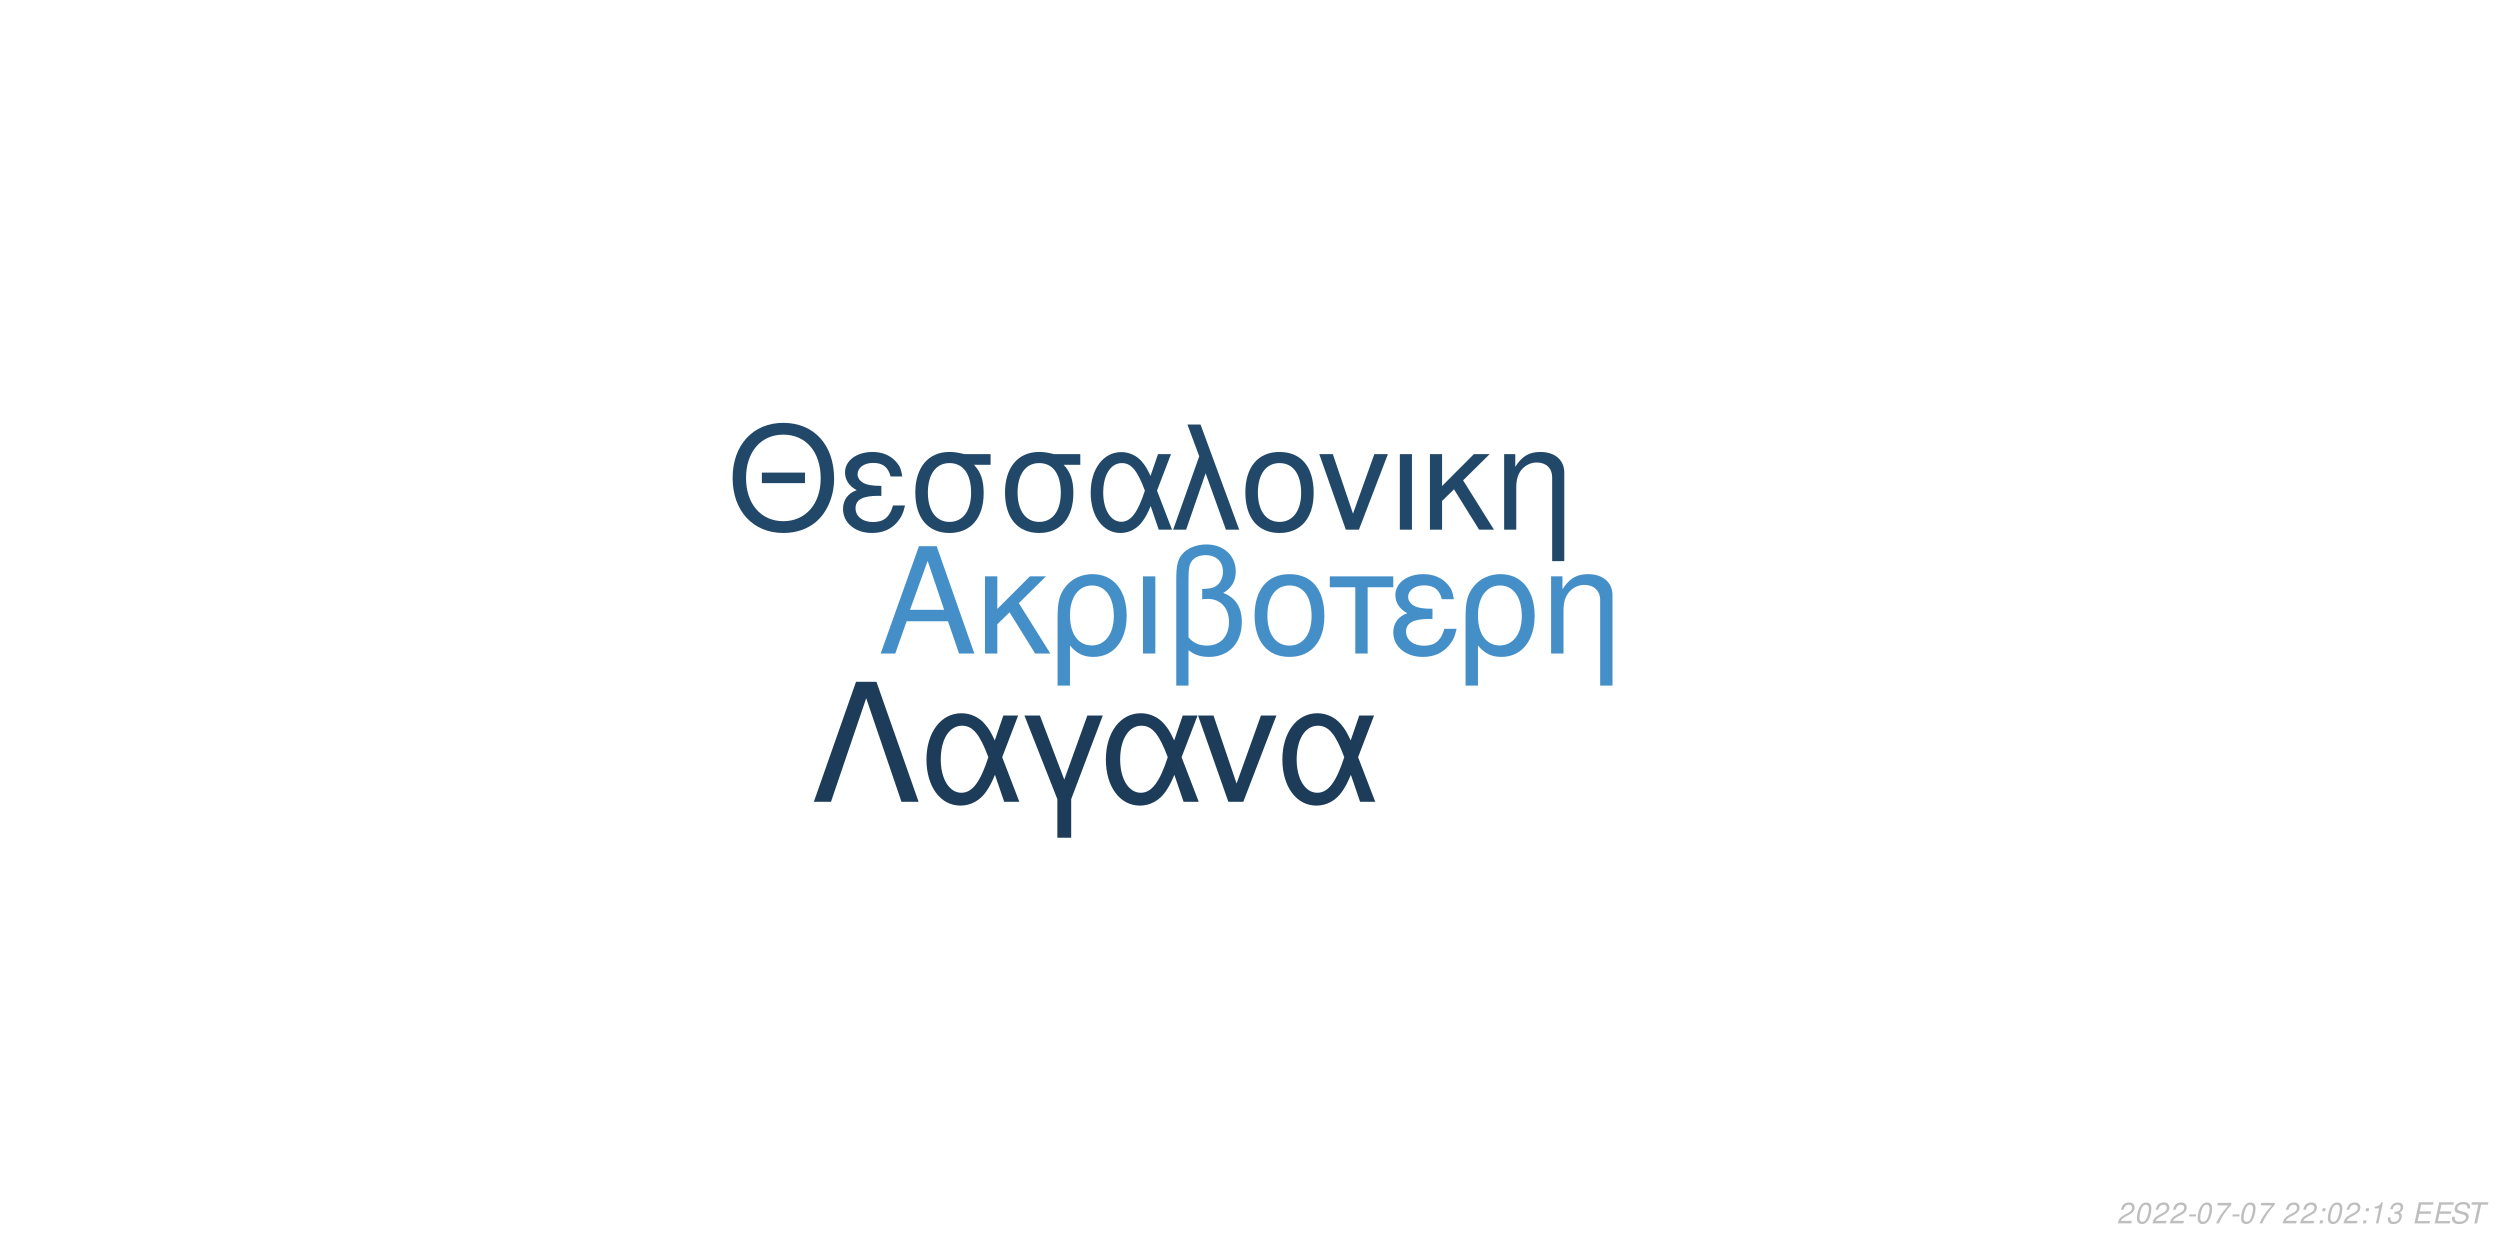
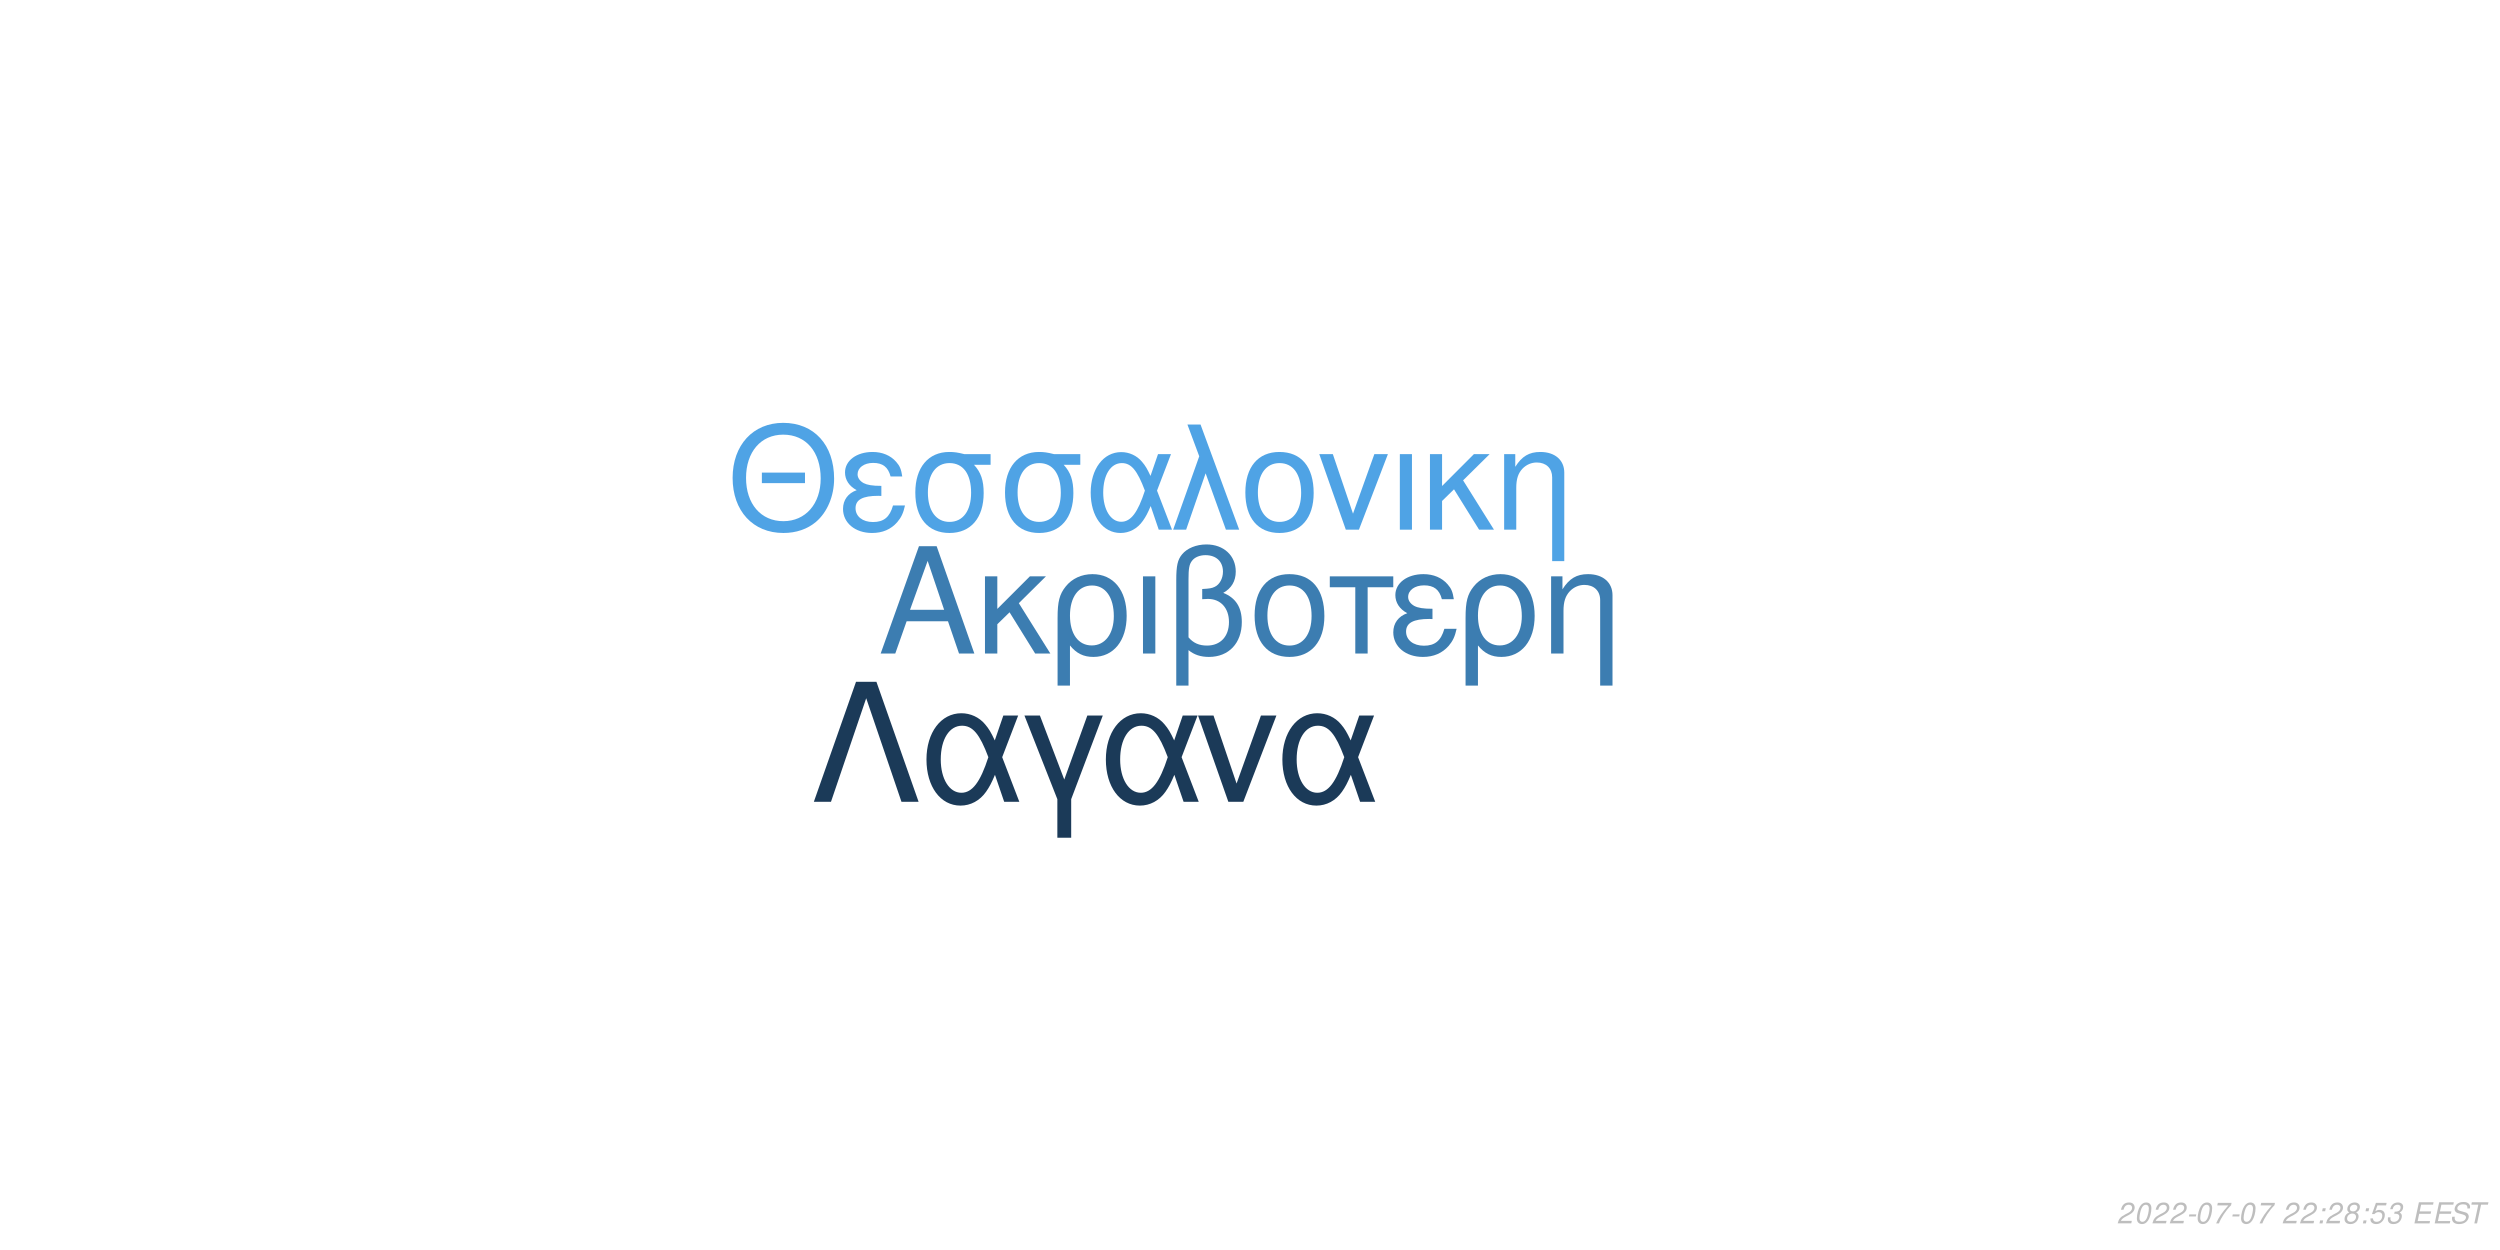
<svg xmlns="http://www.w3.org/2000/svg" xmlns:xlink="http://www.w3.org/1999/xlink" width="864pt" height="432pt" viewBox="0 0 864 432" version="1.1">
  <defs>
    <g>
      <symbol overflow="visible" id="glyph0-0">
        <path style="stroke:none;" d="" />
      </symbol>
      <symbol overflow="visible" id="glyph0-1">
        <path style="stroke:none;" d="M 24.125 -11.141 L 27.938 0 L 33.234 0 L 20.203 -37.094 L 14.094 -37.094 L 0.859 0 L 5.906 0 L 9.828 -11.141 Z M 22.797 -15.109 L 11 -15.109 L 17.094 -32.016 Z M 22.797 -15.109 " />
      </symbol>
      <symbol overflow="visible" id="glyph0-2">
        <path style="stroke:none;" d="M 7.172 -15.422 L 7.172 -26.672 L 2.906 -26.672 L 2.906 0 L 7.172 0 L 7.172 -10.125 L 11.406 -14.25 L 20.25 0 L 25.5 0 L 14.609 -17.406 L 23.969 -26.672 L 18.422 -26.672 Z M 7.172 -15.422 " />
      </symbol>
      <symbol overflow="visible" id="glyph0-3">
        <path style="stroke:none;" d="M 3 11.094 L 7.281 11.094 L 7.281 -2.797 C 9.516 -0.047 11.953 1.172 15.375 1.172 C 22.344 1.172 26.875 -4.422 26.875 -13.031 C 26.875 -21.891 22.297 -27.438 15.062 -27.438 C 11.297 -27.438 7.984 -25.906 5.797 -23.156 C 3.672 -20.516 3 -17.969 3 -12.359 Z M 14.906 -23.516 C 19.547 -23.516 22.438 -19.438 22.438 -12.922 C 22.438 -6.812 19.391 -2.797 14.812 -2.797 C 10.172 -2.797 7.281 -6.766 7.281 -13.125 C 7.281 -19.484 10.234 -23.516 14.906 -23.516 Z M 14.906 -23.516 " />
      </symbol>
      <symbol overflow="visible" id="glyph0-4">
        <path style="stroke:none;" d="M 3.516 0 L 7.781 0 L 7.781 -26.672 L 3.516 -26.672 Z M 3.516 0 " />
      </symbol>
      <symbol overflow="visible" id="glyph0-5">
        <path style="stroke:none;" d="M 4.016 11.094 L 8.25 11.094 L 8.25 -1.172 C 10.172 0.406 12.422 1.172 15.312 1.172 C 22.188 1.172 26.672 -3.609 26.672 -10.891 C 26.672 -15.984 24.578 -19.234 20.25 -20.969 C 23.109 -22.547 24.578 -25.031 24.578 -28.344 C 24.578 -33.844 20.406 -37.703 14.453 -37.703 C 10.938 -37.703 7.734 -36.391 6 -34.25 C 4.484 -32.422 4.016 -30.328 4.016 -25.391 Z M 8.25 -25.656 C 8.25 -29.359 8.5 -30.844 9.469 -32.062 C 10.375 -33.281 12.156 -34 14.094 -34 C 17.812 -34 20.156 -31.812 20.156 -28.297 C 20.156 -25.953 18.984 -23.812 17.297 -23.047 C 16.281 -22.547 15.469 -22.438 12.984 -22.297 L 12.984 -18.781 C 13.734 -18.828 14.344 -18.875 14.969 -18.875 C 19.344 -18.875 22.234 -15.719 22.234 -10.891 C 22.234 -5.906 19.281 -2.75 14.656 -2.75 C 11.953 -2.75 9.922 -3.609 8.25 -5.594 Z M 8.25 -25.656 " />
      </symbol>
      <symbol overflow="visible" id="glyph0-6">
        <path style="stroke:none;" d="M 14.094 -27.438 C 6.562 -27.438 2.094 -22.094 2.094 -13.125 C 2.094 -4.125 6.562 1.172 14.141 1.172 C 21.672 1.172 26.203 -4.172 26.203 -12.922 C 26.203 -22.188 21.828 -27.438 14.094 -27.438 Z M 14.141 -23.516 C 18.938 -23.516 21.781 -19.594 21.781 -12.984 C 21.781 -6.672 18.828 -2.75 14.141 -2.75 C 9.422 -2.75 6.516 -6.672 6.516 -13.125 C 6.516 -19.594 9.422 -23.516 14.141 -23.516 Z M 14.141 -23.516 " />
      </symbol>
      <symbol overflow="visible" id="glyph0-7">
        <path style="stroke:none;" d="M 7.891 0 L 12.156 0 L 12.156 -22.906 L 21.016 -22.906 L 21.016 -26.672 L -0.922 -26.672 L -0.922 -22.906 L 7.891 -22.906 Z M 7.891 0 " />
      </symbol>
      <symbol overflow="visible" id="glyph0-8">
        <path style="stroke:none;" d="M 14.562 -15.469 C 11.344 -15.469 9.562 -15.781 8.297 -16.438 C 6.922 -17.203 6.156 -18.328 6.156 -19.547 C 6.156 -21.891 8.453 -23.562 11.656 -23.562 C 15.062 -23.562 16.953 -22.094 17.812 -18.781 L 21.938 -18.781 C 21.578 -21.266 21.062 -22.5 19.797 -23.922 C 17.812 -26.203 14.906 -27.438 11.453 -27.438 C 5.797 -27.438 1.734 -24.375 1.734 -20.203 C 1.734 -17.609 3.156 -15.375 5.859 -13.938 C 2.797 -12.875 1.016 -10.484 1.016 -7.328 C 1.016 -2.391 5.297 1.172 11.25 1.172 C 14.969 1.172 17.906 -0.109 20.156 -2.641 C 21.578 -4.328 22.297 -5.797 22.906 -8.547 L 18.672 -8.547 C 17.5 -4.422 15.422 -2.703 11.609 -2.703 C 7.938 -2.703 5.438 -4.688 5.438 -7.578 C 5.438 -10.578 7.938 -11.953 13.484 -11.953 C 13.641 -11.953 14.094 -11.953 14.562 -11.906 Z M 14.562 -15.469 " />
      </symbol>
      <symbol overflow="visible" id="glyph0-9">
        <path style="stroke:none;" d="M 3.562 -26.672 L 3.562 0 L 7.844 0 L 7.844 -14.703 C 7.844 -17.906 8.5 -19.891 10.031 -21.531 C 11.406 -22.953 13.188 -23.719 15.062 -23.719 C 18.375 -23.719 20.516 -21.672 20.516 -18.469 L 20.516 11.094 L 24.781 11.094 L 24.781 -20.156 C 24.781 -24.578 21.469 -27.438 16.328 -27.438 C 12.359 -27.438 9.828 -25.906 7.484 -22.188 L 7.484 -26.672 Z M 3.562 -26.672 " />
      </symbol>
      <symbol overflow="visible" id="glyph1-0">
        <path style="stroke:none;" d="" />
      </symbol>
      <symbol overflow="visible" id="glyph1-1">
        <path style="stroke:none;" d="M 26.859 -19.734 L 11.953 -19.734 L 11.953 -16.094 L 26.859 -16.094 Z M 19.328 -36.922 C 8.922 -36.922 1.844 -29.25 1.844 -17.891 C 1.844 -6.484 8.875 1.141 19.391 1.141 C 23.812 1.141 27.703 -0.203 30.641 -2.688 C 34.578 -6.031 36.922 -11.656 36.922 -17.594 C 36.922 -29.297 30 -36.922 19.328 -36.922 Z M 19.328 -32.844 C 27.203 -32.844 32.281 -26.906 32.281 -17.688 C 32.281 -8.922 27.062 -2.938 19.391 -2.938 C 11.609 -2.938 6.484 -8.922 6.484 -17.891 C 6.484 -26.859 11.609 -32.844 19.328 -32.844 Z M 19.328 -32.844 " />
      </symbol>
      <symbol overflow="visible" id="glyph1-2">
        <path style="stroke:none;" d="M 14.25 -15.141 C 11.109 -15.141 9.375 -15.453 8.125 -16.094 C 6.781 -16.844 6.031 -17.938 6.031 -19.141 C 6.031 -21.422 8.266 -23.078 11.406 -23.078 C 14.75 -23.078 16.594 -21.625 17.438 -18.391 L 21.469 -18.391 C 21.125 -20.828 20.625 -22.031 19.391 -23.422 C 17.438 -25.656 14.594 -26.859 11.219 -26.859 C 5.688 -26.859 1.688 -23.875 1.688 -19.781 C 1.688 -17.234 3.094 -15.047 5.734 -13.656 C 2.734 -12.609 1 -10.266 1 -7.172 C 1 -2.344 5.188 1.141 11.016 1.141 C 14.656 1.141 17.547 -0.094 19.734 -2.594 C 21.125 -4.234 21.828 -5.688 22.422 -8.375 L 18.281 -8.375 C 17.141 -4.328 15.094 -2.641 11.359 -2.641 C 7.766 -2.641 5.328 -4.578 5.328 -7.422 C 5.328 -10.359 7.766 -11.703 13.203 -11.703 C 13.359 -11.703 13.797 -11.703 14.25 -11.656 Z M 14.25 -15.141 " />
      </symbol>
      <symbol overflow="visible" id="glyph1-3">
        <path style="stroke:none;" d="M 29 -26.109 L 19.938 -26.109 C 17.594 -26.703 16.438 -26.859 14.703 -26.859 C 7.469 -26.859 2.984 -21.469 2.984 -12.859 C 2.984 -4.031 7.375 1.141 14.797 1.141 C 22.172 1.141 26.609 -4.078 26.609 -12.656 C 26.609 -17.047 25.656 -19.828 23.266 -22.422 L 29 -22.422 Z M 14.797 -23.016 C 19.531 -23.016 22.266 -19.234 22.266 -12.75 C 22.266 -6.531 19.438 -2.688 14.797 -2.688 C 10.172 -2.688 7.328 -6.531 7.328 -12.859 C 7.328 -19.188 10.172 -23.016 14.797 -23.016 Z M 14.797 -23.016 " />
      </symbol>
      <symbol overflow="visible" id="glyph1-4">
        <path style="stroke:none;" d="M 29.344 -26.109 L 24.859 -26.109 L 22.266 -18.578 C 21.125 -21.031 20.484 -22.125 19.328 -23.469 C 17.547 -25.609 14.906 -26.812 12.156 -26.812 C 5.984 -26.812 1.594 -20.984 1.594 -12.812 C 1.594 -4.578 5.828 1.141 11.906 1.141 C 14.953 1.141 17.734 -0.344 19.625 -3.047 C 20.672 -4.531 21.281 -5.688 22.328 -8.172 L 25.109 0 L 29.703 0 L 24.516 -13.5 Z M 20.328 -13.5 C 17.891 -5.922 15.453 -2.734 12.156 -2.734 C 8.516 -2.734 5.922 -6.922 5.922 -12.812 C 5.922 -18.938 8.516 -23.016 12.359 -23.016 C 15.594 -23.016 17.688 -20.531 20.328 -13.5 Z M 20.328 -13.5 " />
      </symbol>
      <symbol overflow="visible" id="glyph1-5">
        <path style="stroke:none;" d="M 1.094 0 L 5.578 0 L 12.312 -19.484 L 19.328 0 L 23.922 0 L 10.562 -36.328 L 6.031 -36.328 L 10.109 -25.359 Z M 1.094 0 " />
      </symbol>
      <symbol overflow="visible" id="glyph1-6">
        <path style="stroke:none;" d="M 13.797 -26.859 C 6.422 -26.859 2.047 -21.625 2.047 -12.859 C 2.047 -4.031 6.422 1.141 13.859 1.141 C 21.234 1.141 25.656 -4.078 25.656 -12.656 C 25.656 -21.719 21.375 -26.859 13.797 -26.859 Z M 13.859 -23.016 C 18.531 -23.016 21.328 -19.188 21.328 -12.703 C 21.328 -6.531 18.438 -2.688 13.859 -2.688 C 9.219 -2.688 6.375 -6.531 6.375 -12.859 C 6.375 -19.188 9.219 -23.016 13.859 -23.016 Z M 13.859 -23.016 " />
      </symbol>
      <symbol overflow="visible" id="glyph1-7">
        <path style="stroke:none;" d="M 14.297 0 L 24.312 -26.109 L 19.625 -26.109 L 12.25 -5.531 L 5.281 -26.109 L 0.594 -26.109 L 9.766 0 Z M 14.297 0 " />
      </symbol>
      <symbol overflow="visible" id="glyph1-8">
        <path style="stroke:none;" d="M 3.438 0 L 7.625 0 L 7.625 -26.109 L 3.438 -26.109 Z M 3.438 0 " />
      </symbol>
      <symbol overflow="visible" id="glyph1-9">
        <path style="stroke:none;" d="M 7.031 -15.094 L 7.031 -26.109 L 2.844 -26.109 L 2.844 0 L 7.031 0 L 7.031 -9.922 L 11.156 -13.953 L 19.828 0 L 24.969 0 L 14.297 -17.047 L 23.469 -26.109 L 18.031 -26.109 Z M 7.031 -15.094 " />
      </symbol>
      <symbol overflow="visible" id="glyph1-10">
        <path style="stroke:none;" d="M 3.484 -26.109 L 3.484 0 L 7.672 0 L 7.672 -14.406 C 7.672 -17.547 8.328 -19.484 9.812 -21.078 C 11.156 -22.469 12.906 -23.219 14.75 -23.219 C 17.984 -23.219 20.078 -21.234 20.078 -18.094 L 20.078 10.859 L 24.266 10.859 L 24.266 -19.734 C 24.266 -24.062 21.031 -26.859 16 -26.859 C 12.109 -26.859 9.609 -25.359 7.328 -21.719 L 7.328 -26.109 Z M 3.484 -26.109 " />
      </symbol>
      <symbol overflow="visible" id="glyph2-0">
        <path style="stroke:none;" d="" />
      </symbol>
      <symbol overflow="visible" id="glyph2-1">
        <path style="stroke:none;" d="M 22.531 -41.484 L 15.484 -41.484 L 0.906 0 L 6.828 0 L 19 -35.797 L 31.188 0 L 37.109 0 Z M 22.531 -41.484 " />
      </symbol>
      <symbol overflow="visible" id="glyph2-2">
        <path style="stroke:none;" d="M 33.516 -29.812 L 28.391 -29.812 L 25.438 -21.219 C 24.125 -24.016 23.391 -25.266 22.078 -26.797 C 20.031 -29.25 17.016 -30.609 13.891 -30.609 C 6.828 -30.609 1.828 -23.953 1.828 -14.625 C 1.828 -5.234 6.656 1.312 13.594 1.312 C 17.078 1.312 20.266 -0.391 22.422 -3.469 C 23.609 -5.172 24.297 -6.484 25.5 -9.328 L 28.688 0 L 33.922 0 L 28 -15.422 Z M 23.219 -15.422 C 20.422 -6.766 17.641 -3.125 13.891 -3.125 C 9.734 -3.125 6.766 -7.906 6.766 -14.625 C 6.766 -21.625 9.734 -26.297 14.109 -26.297 C 17.812 -26.297 20.203 -23.453 23.219 -15.422 Z M 23.219 -15.422 " />
      </symbol>
      <symbol overflow="visible" id="glyph2-3">
        <path style="stroke:none;" d="M 12.062 12.406 L 16.844 12.406 L 16.844 -0.906 L 27.766 -29.812 L 22.422 -29.812 L 14.453 -7.688 L 6.031 -29.812 L 0.688 -29.812 L 12.062 -0.906 Z M 12.062 12.406 " />
      </symbol>
      <symbol overflow="visible" id="glyph2-4">
        <path style="stroke:none;" d="M 16.328 0 L 27.766 -29.812 L 22.422 -29.812 L 14 -6.312 L 6.031 -29.812 L 0.688 -29.812 L 11.156 0 Z M 16.328 0 " />
      </symbol>
      <symbol overflow="visible" id="glyph3-0">
        <path style="stroke:none;" d="" />
      </symbol>
      <symbol overflow="visible" id="glyph3-1">
        <path style="stroke:none;" d="M 5.234 -0.875 L 1.469 -0.875 C 1.641 -1.375 2.203 -1.891 3.109 -2.344 L 4.234 -2.938 C 5.562 -3.625 6.219 -4.469 6.219 -5.484 C 6.219 -5.938 6.062 -6.359 5.797 -6.656 C 5.469 -7.047 4.984 -7.234 4.312 -7.234 C 2.766 -7.234 1.891 -6.453 1.484 -4.734 L 2.375 -4.734 C 2.484 -5.188 2.609 -5.484 2.797 -5.75 C 3.094 -6.203 3.609 -6.453 4.188 -6.453 C 4.891 -6.453 5.344 -6.031 5.344 -5.375 C 5.344 -4.703 4.859 -4.094 4.016 -3.656 L 2.984 -3.125 C 1.234 -2.188 0.797 -1.656 0.344 -0.016 L 5.047 -0.016 Z M 5.234 -0.875 " />
      </symbol>
      <symbol overflow="visible" id="glyph3-2">
        <path style="stroke:none;" d="M 4.203 -7.234 C 3.375 -7.234 2.688 -6.812 2.125 -5.984 C 1.484 -5.047 0.984 -3.188 0.984 -1.734 C 0.984 -1.109 1.172 -0.562 1.484 -0.266 C 1.797 0.047 2.281 0.234 2.766 0.234 C 3.625 0.234 4.281 -0.156 4.859 -1.016 C 5.516 -1.953 6 -3.797 6 -5.266 C 6 -6.5 5.328 -7.234 4.203 -7.234 Z M 4.094 -6.453 C 4.734 -6.453 5.125 -5.984 5.125 -5.156 C 5.125 -4.203 4.781 -2.625 4.406 -1.812 C 3.984 -0.938 3.516 -0.547 2.875 -0.547 C 2.25 -0.547 1.875 -1.031 1.875 -1.828 C 1.875 -2.797 2.203 -4.344 2.594 -5.203 C 2.984 -6.047 3.453 -6.453 4.094 -6.453 Z M 4.094 -6.453 " />
      </symbol>
      <symbol overflow="visible" id="glyph3-3">
        <path style="stroke:none;" d="M 3.516 -3.125 L 1.125 -3.125 L 0.969 -2.406 L 3.359 -2.406 Z M 3.516 -3.125 " />
      </symbol>
      <symbol overflow="visible" id="glyph3-4">
        <path style="stroke:none;" d="M 6.703 -7.094 L 1.953 -7.094 L 1.766 -6.219 L 5.594 -6.219 C 3.344 -3.688 2.266 -2.109 1.375 0 L 2.344 0 C 3.031 -1.906 4.828 -4.594 6.547 -6.281 Z M 6.703 -7.094 " />
      </symbol>
      <symbol overflow="visible" id="glyph3-5">
        <path style="stroke:none;" d="" />
      </symbol>
      <symbol overflow="visible" id="glyph3-6">
        <path style="stroke:none;" d="M 2.359 -1.031 L 1.312 -1.031 L 1.094 0 L 2.141 0 Z M 3.266 -5.234 L 2.219 -5.234 L 2 -4.203 L 3.047 -4.203 Z M 3.266 -5.234 " />
      </symbol>
      <symbol overflow="visible" id="glyph3-7">
-         <path style="stroke:none;" d="M 3.703 -5.188 L 2.594 0 L 3.469 0 L 5.016 -7.234 L 4.438 -7.234 C 3.906 -6.156 3.688 -6.016 2.234 -5.812 L 2.109 -5.188 Z M 3.703 -5.188 " />
+         <path style="stroke:none;" d="M 4.766 -3.797 C 5.078 -3.969 5.234 -4.078 5.438 -4.234 C 5.812 -4.594 6.062 -5.172 6.062 -5.734 C 6.062 -6.625 5.344 -7.234 4.266 -7.234 C 2.812 -7.234 1.703 -6.219 1.703 -4.875 C 1.703 -4.406 1.875 -4.125 2.359 -3.812 C 1.297 -3.312 0.75 -2.516 0.75 -1.469 C 0.75 -0.438 1.547 0.234 2.812 0.234 C 3.656 0.234 4.359 -0.094 4.938 -0.734 C 5.359 -1.234 5.609 -1.859 5.609 -2.438 C 5.609 -3.047 5.312 -3.516 4.766 -3.797 Z M 4.109 -6.453 C 4.797 -6.453 5.188 -6.125 5.188 -5.578 C 5.188 -5.266 5.062 -4.922 4.859 -4.672 C 4.562 -4.312 4.188 -4.156 3.656 -4.156 C 2.984 -4.156 2.594 -4.453 2.594 -4.984 C 2.594 -5.859 3.203 -6.453 4.109 -6.453 Z M 3.453 -3.406 C 4.234 -3.406 4.734 -2.984 4.734 -2.312 C 4.734 -1.312 3.922 -0.547 2.875 -0.547 C 2.125 -0.547 1.625 -0.969 1.625 -1.625 C 1.625 -2.609 2.438 -3.406 3.453 -3.406 Z M 3.453 -3.406 " />
      </symbol>
      <symbol overflow="visible" id="glyph3-8">
+         <path style="stroke:none;" d="M 6.297 -7.094 L 2.594 -7.094 L 1.234 -3.234 L 2.047 -3.234 C 2.656 -3.766 2.938 -3.906 3.531 -3.906 C 4.328 -3.906 4.797 -3.453 4.797 -2.688 C 4.797 -1.438 3.969 -0.547 2.828 -0.547 C 2.031 -0.547 1.609 -0.938 1.578 -1.734 L 0.703 -1.734 L 0.703 -1.516 C 0.703 -0.938 0.844 -0.547 1.188 -0.266 C 1.562 0.062 2.078 0.234 2.703 0.234 C 3.656 0.234 4.391 -0.156 4.984 -0.922 C 5.422 -1.5 5.672 -2.234 5.672 -2.953 C 5.672 -4 4.938 -4.672 3.812 -4.672 C 3.328 -4.672 2.906 -4.547 2.406 -4.234 L 3.109 -6.219 L 6.109 -6.219 Z M 6.297 -7.094 " />
+       </symbol>
+       <symbol overflow="visible" id="glyph3-9">
        <path style="stroke:none;" d="M 2.922 -3.312 C 3.125 -3.344 3.234 -3.344 3.375 -3.344 C 4.203 -3.344 4.688 -3 4.688 -2.406 C 4.688 -1.312 3.906 -0.547 2.781 -0.547 C 2.047 -0.547 1.594 -0.938 1.594 -1.562 C 1.594 -1.719 1.609 -1.844 1.656 -2.094 L 0.766 -2.094 C 0.734 -1.797 0.719 -1.641 0.719 -1.469 C 0.719 -0.375 1.406 0.234 2.641 0.234 C 3.547 0.234 4.297 -0.078 4.812 -0.656 C 5.266 -1.156 5.562 -1.875 5.562 -2.547 C 5.562 -3.125 5.344 -3.453 4.797 -3.734 C 5.641 -4.234 6.016 -4.844 6.016 -5.734 C 6.016 -6.656 5.312 -7.234 4.203 -7.234 C 3.375 -7.234 2.672 -6.938 2.188 -6.375 C 1.891 -6.031 1.703 -5.641 1.516 -4.906 L 2.391 -4.906 C 2.5 -5.359 2.594 -5.594 2.734 -5.812 C 3.047 -6.234 3.516 -6.453 4.078 -6.453 C 4.734 -6.453 5.141 -6.125 5.141 -5.578 C 5.141 -5.188 5.016 -4.797 4.797 -4.547 C 4.516 -4.234 4 -4.062 3.266 -4.062 L 3.078 -4.062 Z M 2.922 -3.312 " />
      </symbol>
-       <symbol overflow="visible" id="glyph3-9">
+       <symbol overflow="visible" id="glyph3-10">
        <path style="stroke:none;" d="M 2.547 -3.312 L 6.5 -3.312 L 6.688 -4.141 L 2.719 -4.141 L 3.219 -6.469 L 7.344 -6.469 L 7.516 -7.297 L 2.453 -7.297 L 0.906 0 L 6.125 0 L 6.297 -0.812 L 2.016 -0.812 Z M 2.547 -3.312 " />
      </symbol>
-       <symbol overflow="visible" id="glyph3-10">
+       <symbol overflow="visible" id="glyph3-11">
        <path style="stroke:none;" d="M 7.062 -5.156 C 7.125 -5.438 7.141 -5.562 7.141 -5.703 C 7.141 -6.156 6.938 -6.594 6.594 -6.891 C 6.188 -7.25 5.656 -7.406 4.875 -7.406 C 3.844 -7.406 3.047 -7.125 2.5 -6.562 C 2.094 -6.141 1.781 -5.438 1.781 -4.922 C 1.781 -4.297 2.219 -3.766 2.891 -3.562 L 4.594 -3.094 C 5.406 -2.859 5.734 -2.578 5.734 -2.094 C 5.734 -1.781 5.547 -1.406 5.266 -1.141 C 4.844 -0.766 4.266 -0.578 3.453 -0.578 C 2.328 -0.578 1.812 -0.984 1.812 -1.906 C 1.812 -2.047 1.812 -2.125 1.844 -2.312 L 0.984 -2.312 C 0.906 -2.062 0.891 -1.906 0.891 -1.688 C 0.891 -0.484 1.797 0.234 3.297 0.234 C 4.359 0.234 5.234 -0.062 5.812 -0.609 C 6.344 -1.078 6.688 -1.797 6.688 -2.375 C 6.688 -2.641 6.609 -2.906 6.453 -3.156 C 6.234 -3.5 5.938 -3.703 5.469 -3.828 L 3.75 -4.312 C 2.984 -4.547 2.734 -4.734 2.734 -5.188 C 2.734 -5.547 2.875 -5.844 3.188 -6.109 C 3.547 -6.438 4.031 -6.594 4.703 -6.594 C 5.266 -6.594 5.688 -6.484 5.906 -6.297 C 6.094 -6.125 6.219 -5.797 6.219 -5.516 C 6.219 -5.422 6.203 -5.344 6.188 -5.156 Z M 7.062 -5.156 " />
      </symbol>
-       <symbol overflow="visible" id="glyph3-11">
+       <symbol overflow="visible" id="glyph3-12">
        <path style="stroke:none;" d="M 4.938 -6.469 L 7.312 -6.469 L 7.484 -7.297 L 1.75 -7.297 L 1.578 -6.469 L 3.984 -6.469 L 2.609 0 L 3.547 0 Z M 4.938 -6.469 " />
      </symbol>
    </g>
  </defs>
  <g id="surface1">
    <rect x="0" y="0" width="864" height="432" style="fill:rgb(100%,100%,100%);fill-opacity:1;stroke:none;" />
-     <g style="fill:rgb(27.059%,56.078%,78.824%);fill-opacity:1;">
+     <g style="fill:rgb(23.529%,49.02%,69.412%);fill-opacity:1;">
      <use xlink:href="#glyph0-1" x="303.5" y="225.861" />
      <use xlink:href="#glyph0-2" x="337.5" y="225.861" />
      <use xlink:href="#glyph0-3" x="362.5" y="225.861" />
      <use xlink:href="#glyph0-4" x="391.5" y="225.861" />
      <use xlink:href="#glyph0-5" x="402.5" y="225.861" />
      <use xlink:href="#glyph0-6" x="431.5" y="225.861" />
      <use xlink:href="#glyph0-7" x="460.5" y="225.861" />
      <use xlink:href="#glyph0-8" x="480.5" y="225.861" />
      <use xlink:href="#glyph0-3" x="503.5" y="225.861" />
      <use xlink:href="#glyph0-9" x="532.5" y="225.861" />
    </g>
-     <g style="fill:rgb(12.941%,28.235%,41.176%);fill-opacity:1;">
+     <g style="fill:rgb(30.98%,63.922%,89.804%);fill-opacity:1;">
      <use xlink:href="#glyph1-1" x="251.348" y="183.058" />
      <use xlink:href="#glyph1-2" x="290.348" y="183.058" />
      <use xlink:href="#glyph1-3" x="313.348" y="183.058" />
      <use xlink:href="#glyph1-3" x="344.348" y="183.058" />
      <use xlink:href="#glyph1-4" x="375.348" y="183.058" />
      <use xlink:href="#glyph1-5" x="404.348" y="183.058" />
      <use xlink:href="#glyph1-6" x="428.348" y="183.058" />
      <use xlink:href="#glyph1-7" x="455.348" y="183.058" />
      <use xlink:href="#glyph1-8" x="480.348" y="183.058" />
      <use xlink:href="#glyph1-9" x="491.348" y="183.058" />
      <use xlink:href="#glyph1-10" x="516.348" y="183.058" />
    </g>
-     <g style="fill:rgb(10.98%,23.529%,35.294%);fill-opacity:1;">
+     <g style="fill:rgb(10.588%,22.745%,34.51%);fill-opacity:1;">
      <use xlink:href="#glyph2-1" x="280.359" y="277.105" />
      <use xlink:href="#glyph2-2" x="318.359" y="277.105" />
      <use xlink:href="#glyph2-3" x="353.359" y="277.105" />
      <use xlink:href="#glyph2-2" x="380.359" y="277.105" />
      <use xlink:href="#glyph2-4" x="413.359" y="277.105" />
      <use xlink:href="#glyph2-2" x="441.359" y="277.105" />
    </g>
    <g style="fill:rgb(74.51%,74.51%,74.51%);fill-opacity:1;">
      <use xlink:href="#glyph3-1" x="731.52" y="422.81" />
      <use xlink:href="#glyph3-2" x="737.52" y="422.81" />
      <use xlink:href="#glyph3-1" x="743.52" y="422.81" />
      <use xlink:href="#glyph3-1" x="749.52" y="422.81" />
      <use xlink:href="#glyph3-3" x="755.52" y="422.81" />
      <use xlink:href="#glyph3-2" x="758.52" y="422.81" />
      <use xlink:href="#glyph3-4" x="764.52" y="422.81" />
      <use xlink:href="#glyph3-3" x="770.52" y="422.81" />
      <use xlink:href="#glyph3-2" x="773.52" y="422.81" />
      <use xlink:href="#glyph3-4" x="779.52" y="422.81" />
      <use xlink:href="#glyph3-5" x="785.52" y="422.81" />
      <use xlink:href="#glyph3-1" x="788.52" y="422.81" />
      <use xlink:href="#glyph3-1" x="794.52" y="422.81" />
      <use xlink:href="#glyph3-6" x="800.52" y="422.81" />
-       <use xlink:href="#glyph3-2" x="803.52" y="422.81" />
-       <use xlink:href="#glyph3-1" x="809.52" y="422.81" />
+       <use xlink:href="#glyph3-1" x="803.52" y="422.81" />
+       <use xlink:href="#glyph3-7" x="809.52" y="422.81" />
      <use xlink:href="#glyph3-6" x="815.52" y="422.81" />
-       <use xlink:href="#glyph3-7" x="818.52" y="422.81" />
-       <use xlink:href="#glyph3-8" x="824.52" y="422.81" />
+       <use xlink:href="#glyph3-8" x="818.52" y="422.81" />
+       <use xlink:href="#glyph3-9" x="824.52" y="422.81" />
      <use xlink:href="#glyph3-5" x="830.52" y="422.81" />
-       <use xlink:href="#glyph3-9" x="833.52" y="422.81" />
-       <use xlink:href="#glyph3-9" x="840.52" y="422.81" />
-       <use xlink:href="#glyph3-10" x="846.52" y="422.81" />
-       <use xlink:href="#glyph3-11" x="852.52" y="422.81" />
+       <use xlink:href="#glyph3-10" x="833.52" y="422.81" />
+       <use xlink:href="#glyph3-10" x="840.52" y="422.81" />
+       <use xlink:href="#glyph3-11" x="846.52" y="422.81" />
+       <use xlink:href="#glyph3-12" x="852.52" y="422.81" />
    </g>
  </g>
</svg>
